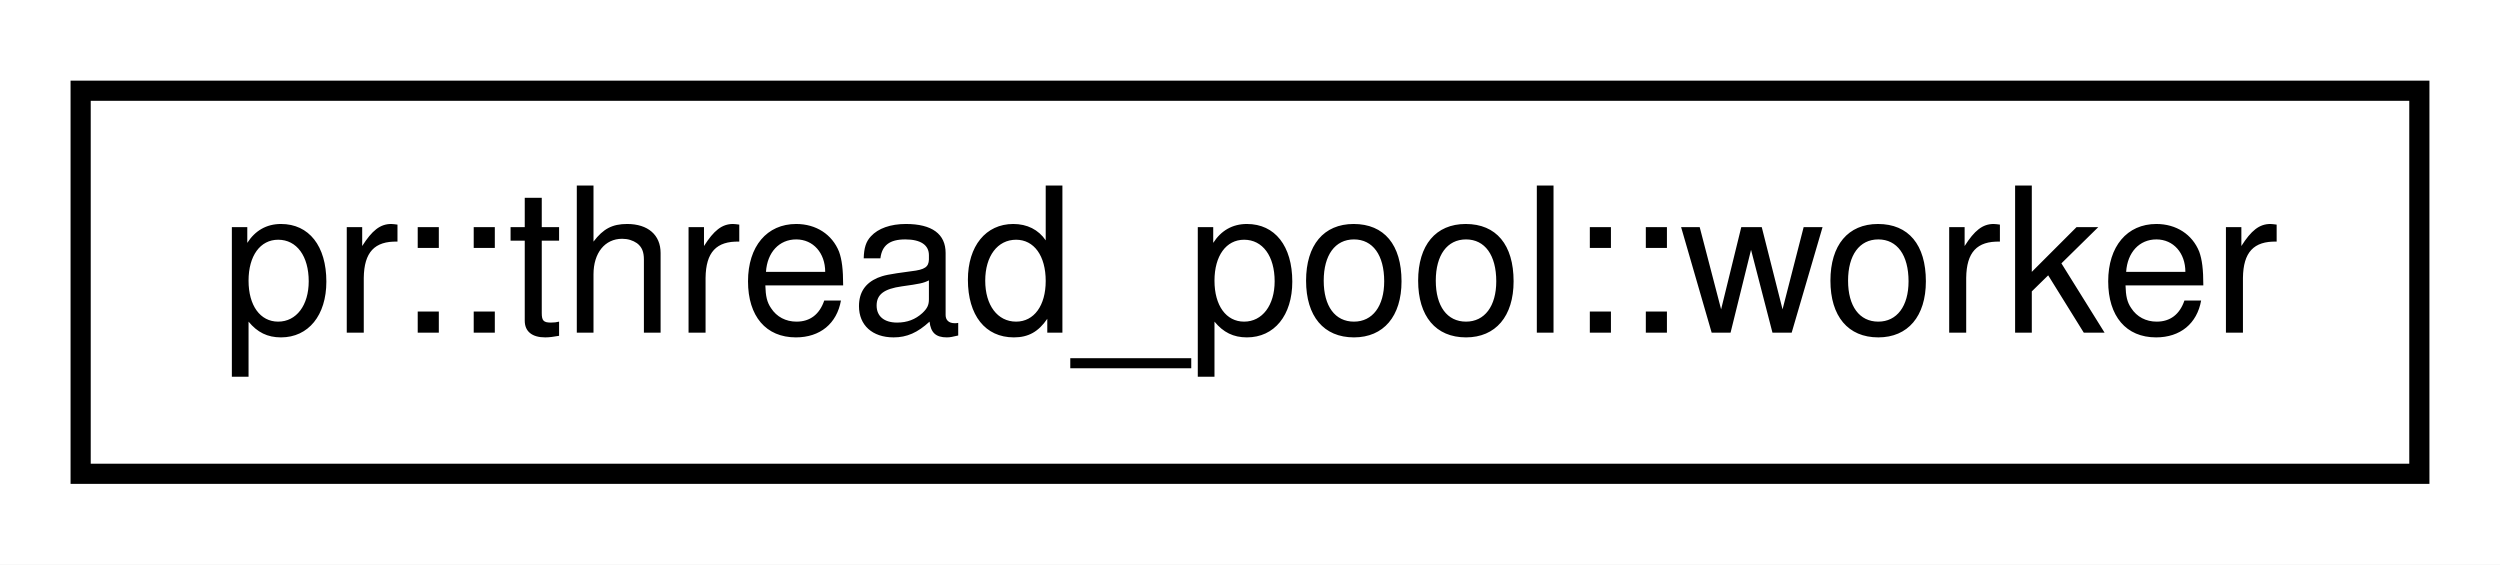
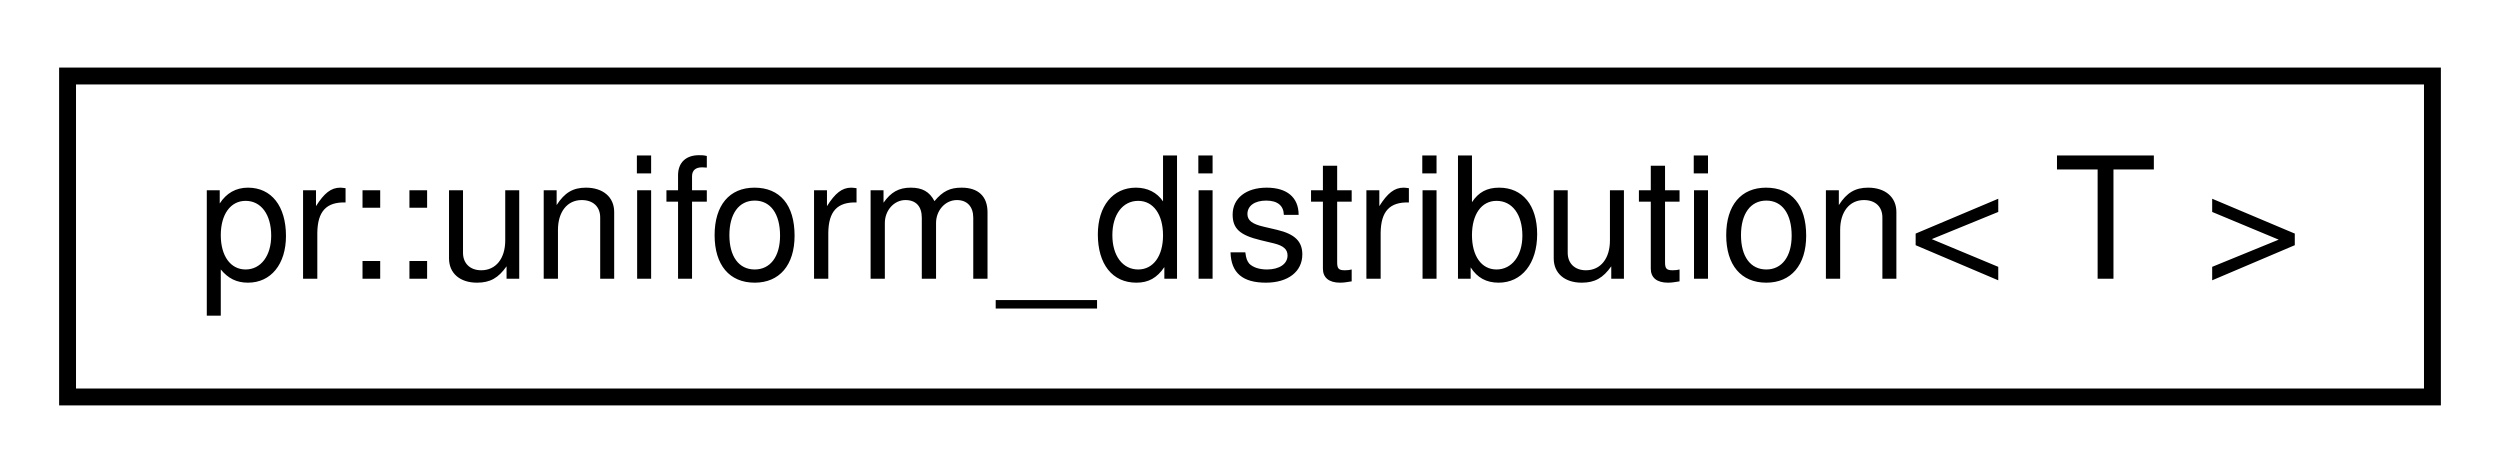
- <svg xmlns="http://www.w3.org/2000/svg" xmlns:xlink="http://www.w3.org/1999/xlink" width="124pt" height="28pt" viewBox="0.00 0.00 124.00 28.00">
+ <svg xmlns="http://www.w3.org/2000/svg" xmlns:xlink="http://www.w3.org/1999/xlink" width="148pt" height="28pt" viewBox="0.00 0.00 148.00 28.00">
  <g id="graph0" class="graph" transform="scale(1 1) rotate(0) translate(4 24)">
-     <polygon fill="#ffffff" stroke="transparent" points="-4,4 -4,-24 120,-24 120,4 -4,4" />
+     <polygon fill="#ffffff" stroke="transparent" points="-4,4 -4,-24 144,-24 144,4 -4,4" />
    <g id="node1" class="node">
      <g id="a_node1">
-         <a xlink:href="classpr_1_1thread__pool_1_1worker.html" target="_top" xlink:title="Worker. ">
-           <polygon fill="#ffffff" stroke="#000000" points="0,-.5 0,-19.5 116,-19.5 116,-.5 0,-.5" />
-           <text text-anchor="middle" x="58" y="-7.5" font-family="Helvetica,sans-Serif" font-size="10.00" fill="#000000">pr::thread_pool::worker</text>
+         <a xlink:href="structpr_1_1uniform__distribution.html" target="_top" xlink:title="Uniform distribution. ">
+           <polygon fill="#ffffff" stroke="#000000" points="0,-.5 0,-19.5 140,-19.5 140,-.5 0,-.5" />
+           <text text-anchor="middle" x="70" y="-7.5" font-family="Helvetica,sans-Serif" font-size="10.00" fill="#000000">pr::uniform_distribution&lt; T &gt;</text>
        </a>
      </g>
    </g>
  </g>
</svg>
